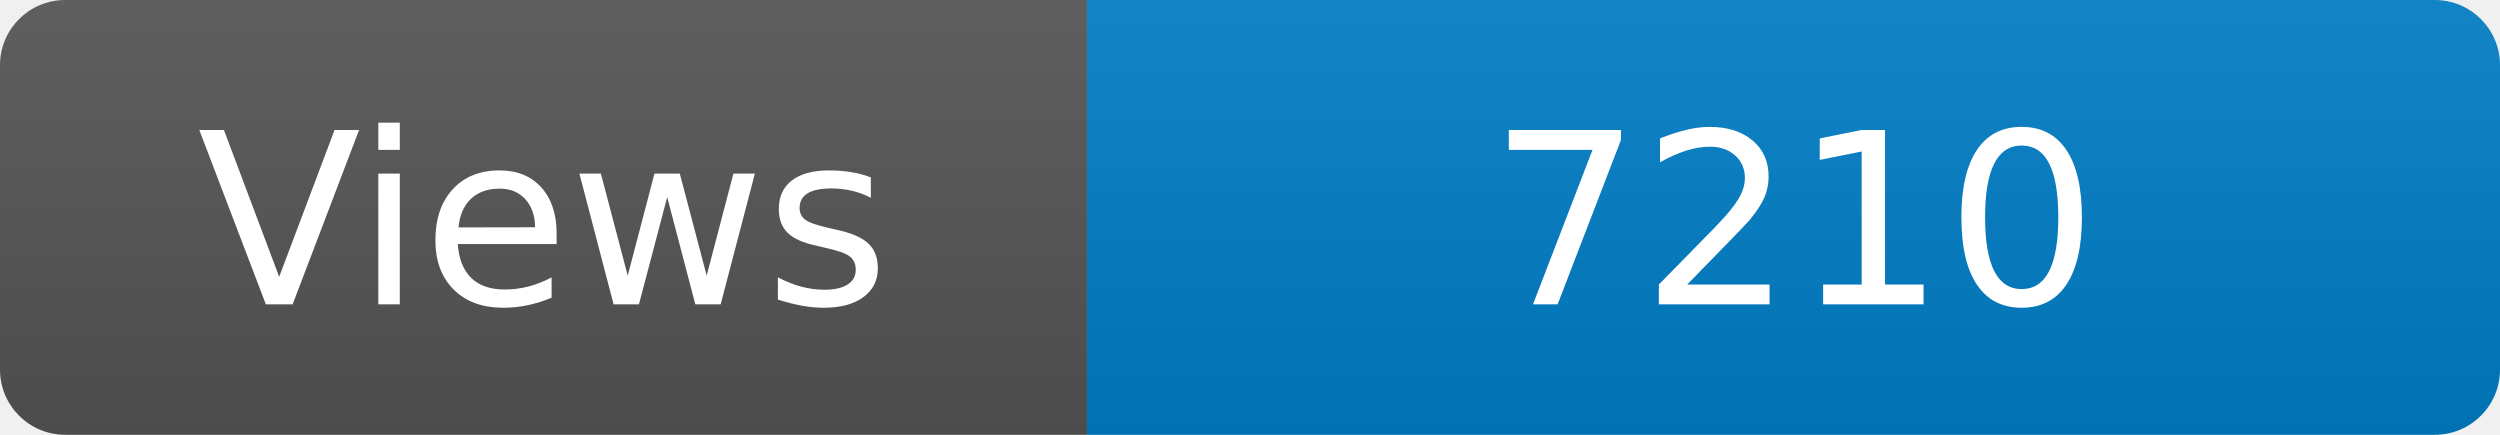
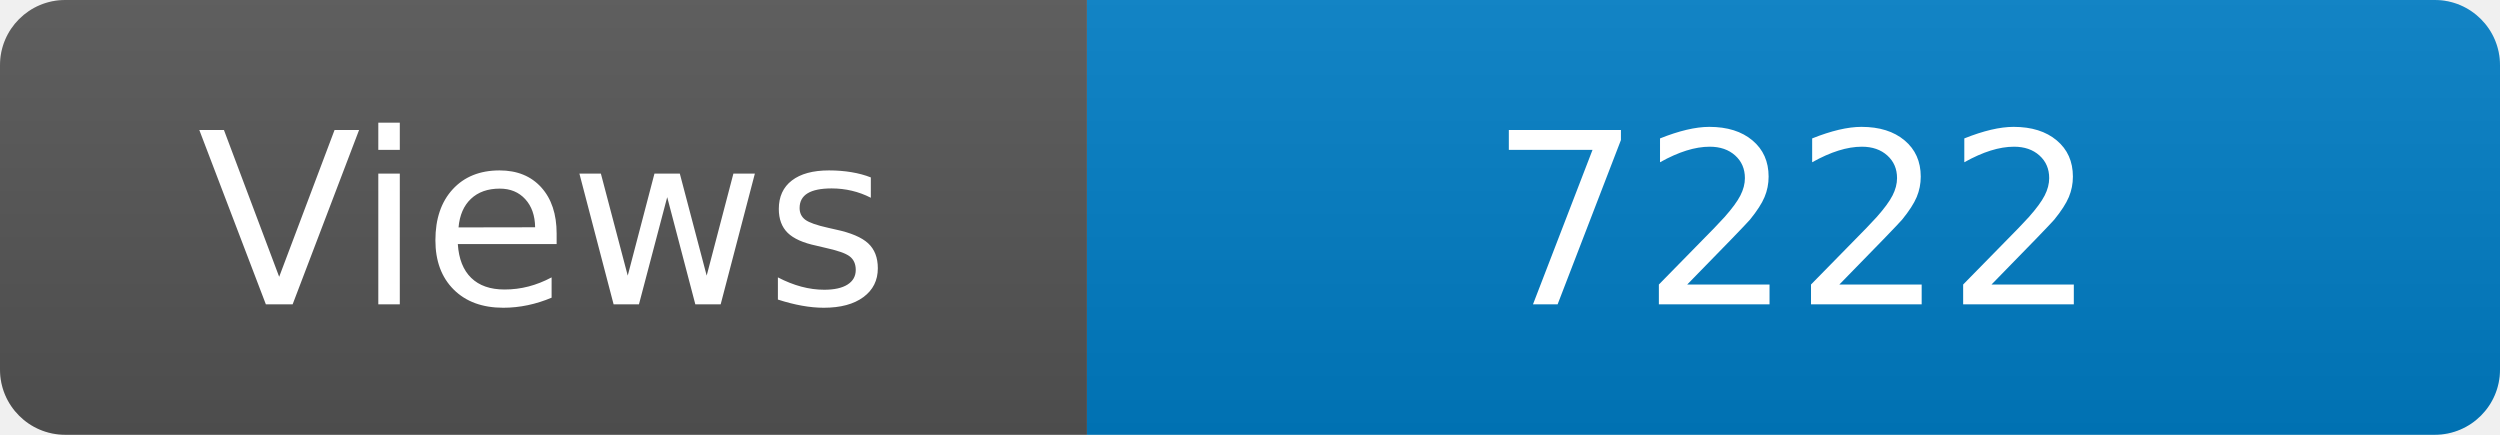
<svg xmlns="http://www.w3.org/2000/svg" width="115" height="20" role="img" aria-label="Maintained?: yes">
  <linearGradient id="s" x2="0" y2="100%">
    <stop offset="0" stop-color="#bbb" stop-opacity=".1" />
    <stop offset="1" stop-opacity=".1" />
  </linearGradient>
  <clipPath id="r">
    <rect width="115" height="20" rx="3" fill="#fff" />
  </clipPath>
  <g clip-path="url(#r)">
    <rect width="50" height="20" fill="#555" />
    <rect x="50" width="160" height="20" fill="#007ec6" />
    <rect width="115" height="20" fill="url(#s)" />
  </g>
  <g fill="#fff" text-anchor="middle" font-family="Verdana,Geneva,DejaVu Sans,sans-serif" font-size="110">
    <text x="250" y="140" transform="scale(.1)" fill="#fff">Views</text>
-     <text x="825" y="140" transform="scale(.1)" fill="#fff">7210</text>
+     <text x="825" y="140" transform="scale(.1)" fill="#fff">7222</text>
  </g>
</svg>
